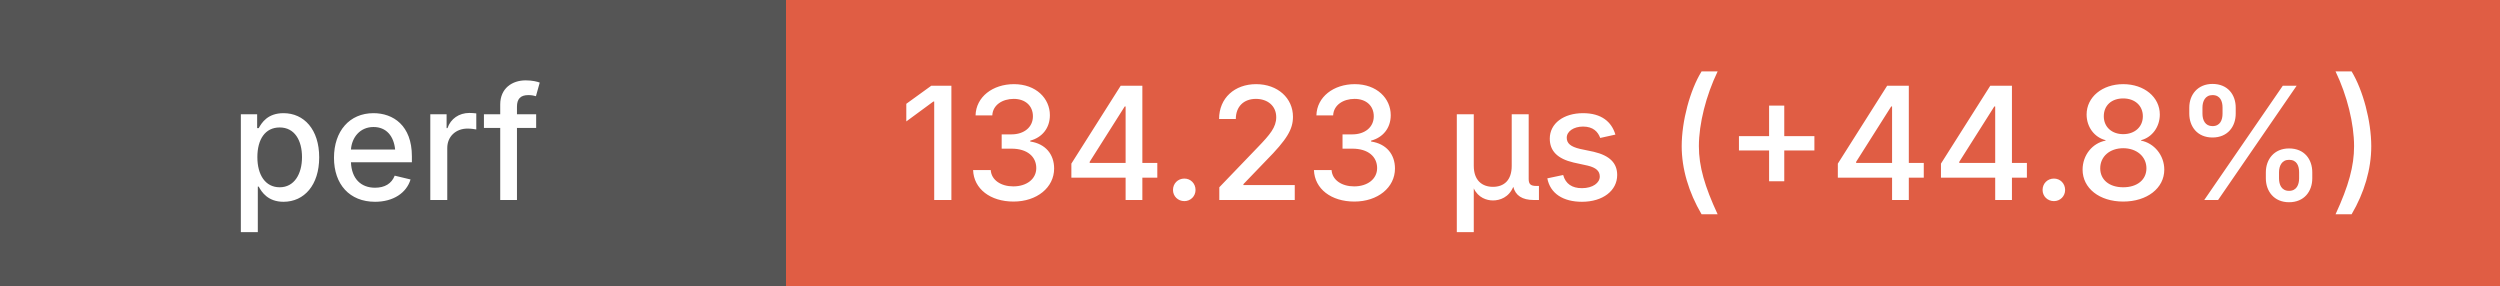
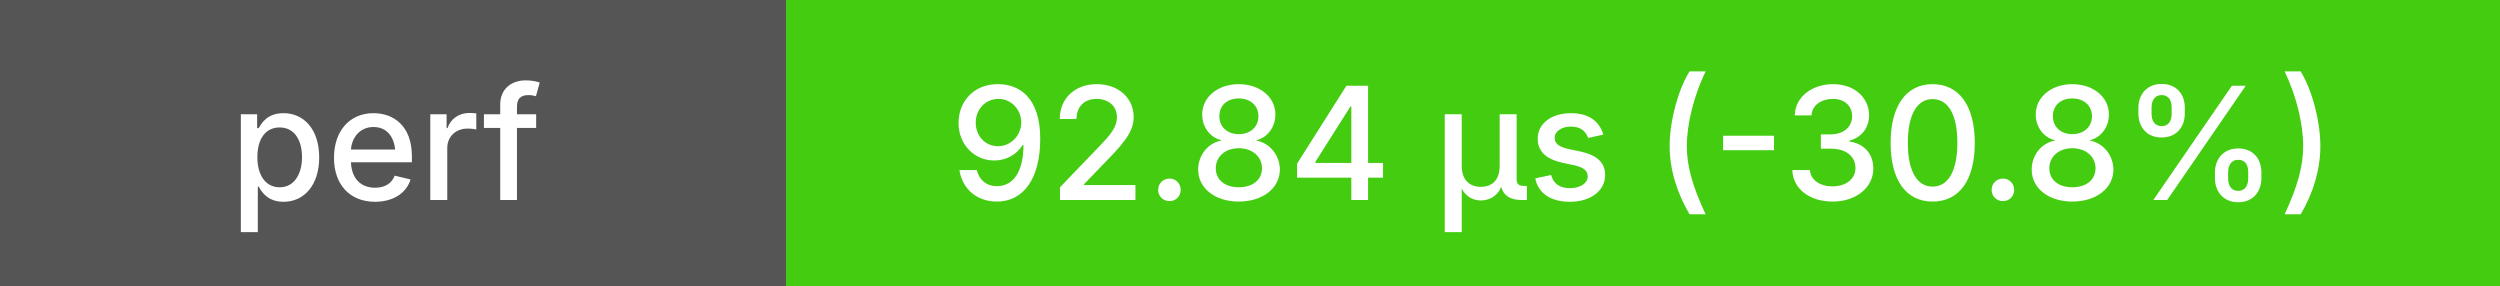
<svg xmlns="http://www.w3.org/2000/svg" height="20" width="175">
  <g shape-rendering="crispEdges">
    <rect width="55" height="20" fill="#555" />
-     <rect x="55" width="120" height="20" fill="#e05d44" />
+     <rect x="55" width="120" height="20" fill="#4c1" />
  </g>
  <g fill="#fff" font-family="system-ui, -apple-system, sans-serif" font-size="11">
    <text x="27" y="14" text-anchor="middle" font-weight="500">perf</text>
-     <text x="115" y="14" text-anchor="middle" font-weight="500">134.23 μs (+44.8%)</text>
+     <text x="115" y="14" text-anchor="middle" font-weight="500">92.84 μs (-30.8%)</text>
  </g>
</svg>
